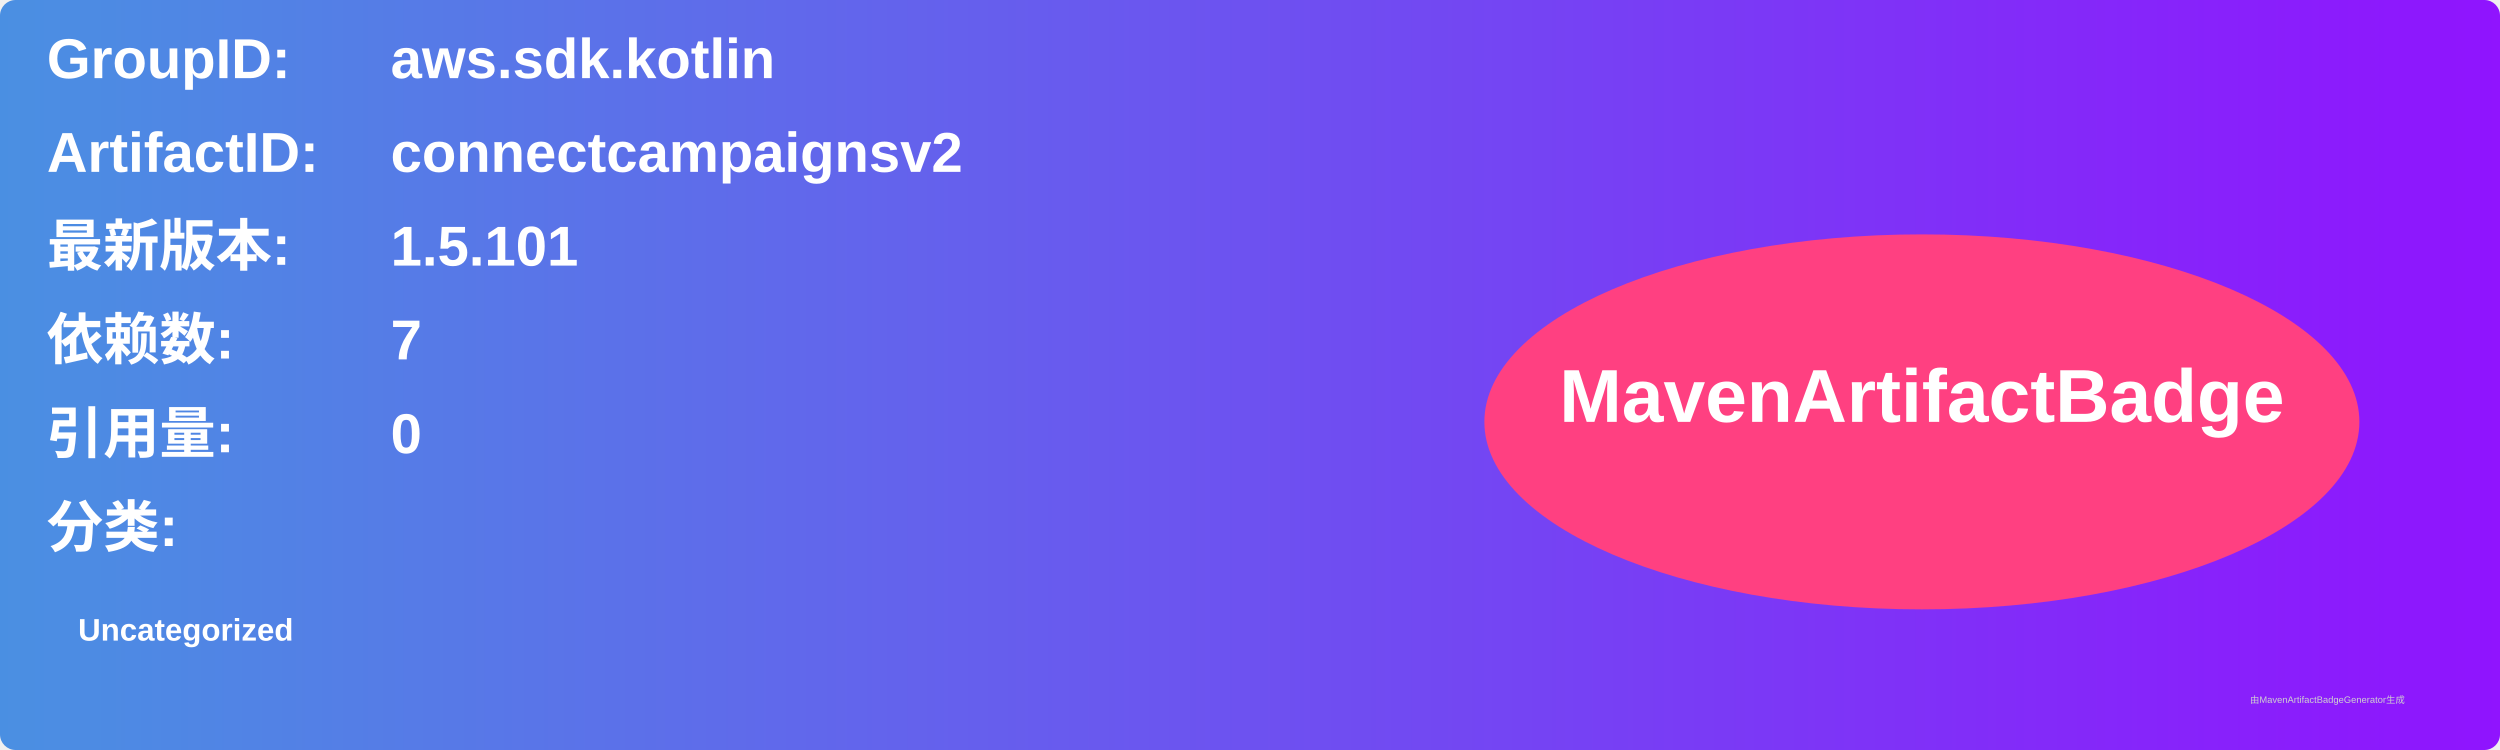
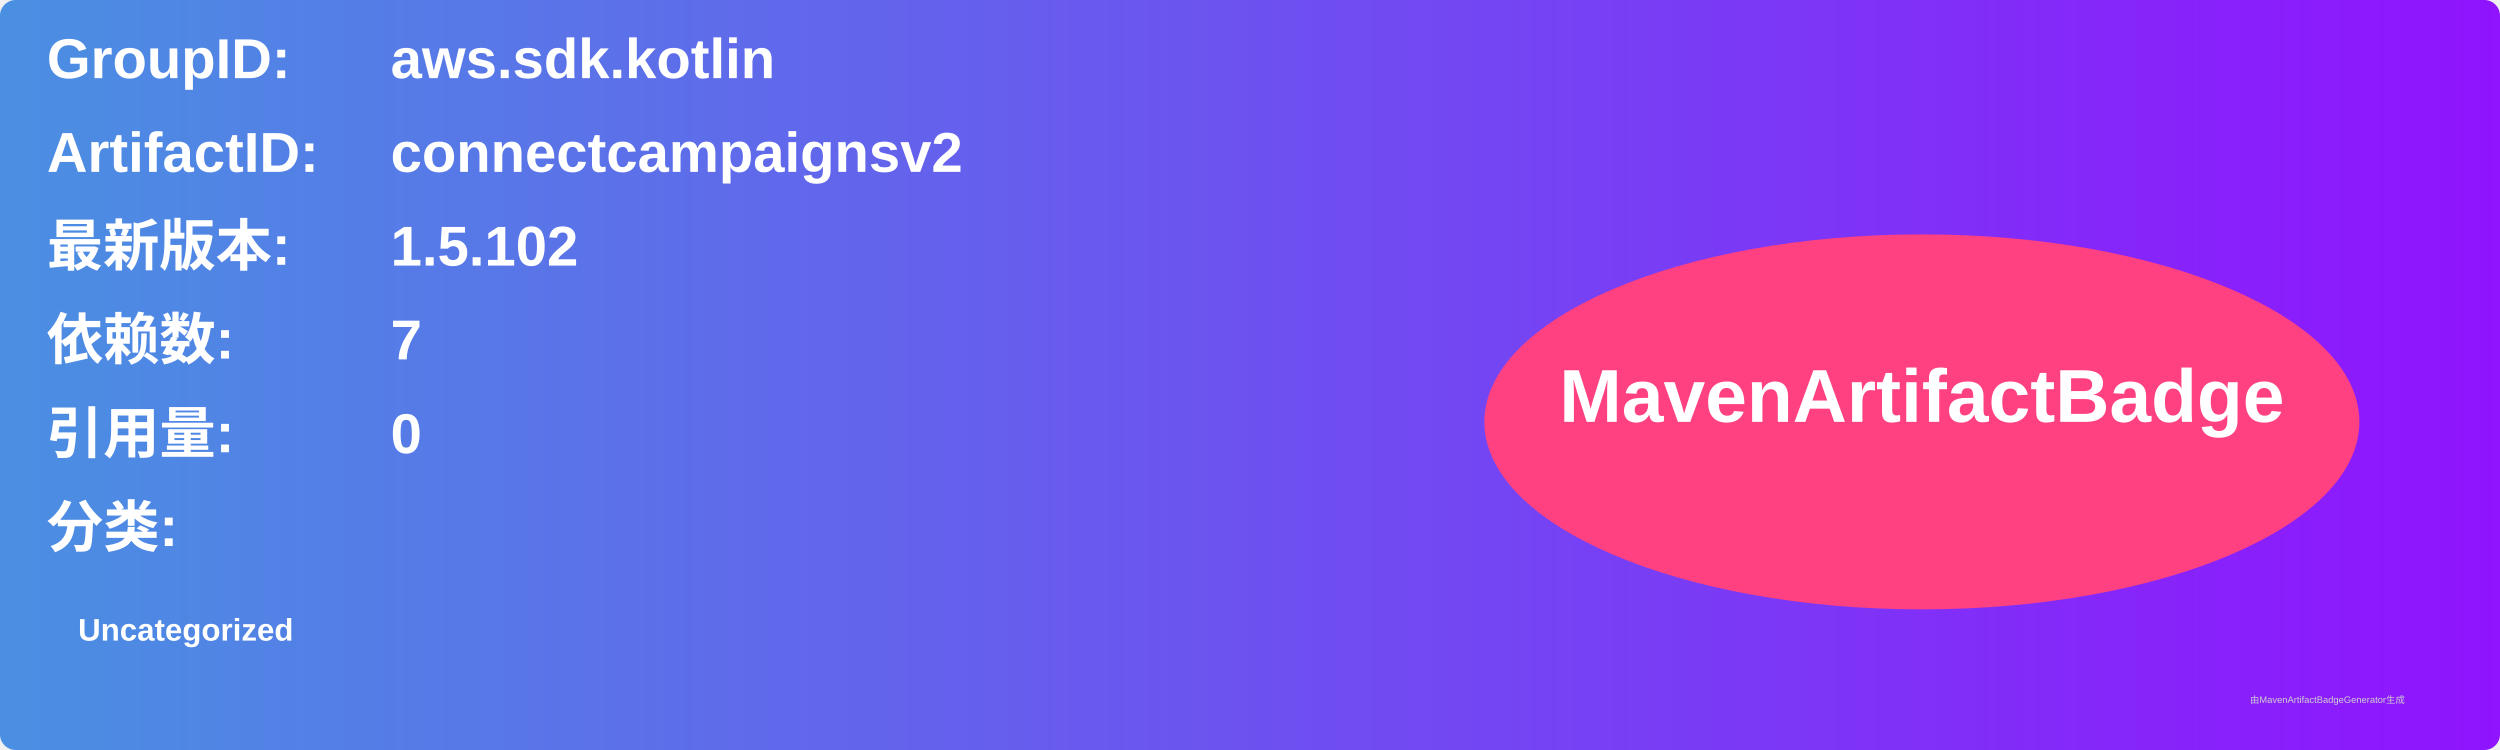
<svg xmlns="http://www.w3.org/2000/svg" width="800" height="240" viewBox="0 0 800 240">
  <linearGradient id="grad" x1="0%" y1="0%" x2="100%" y2="0%">
    <stop offset="0%" stop-color="#4a90e2" />
    <stop offset="100%" stop-color="#9013fe" />
  </linearGradient>
  <rect width="100%" height="100%" rx="5" ry="5" fill="url(#grad)" />
  <g transform="translate(15, 15)">
    <text x="0" y="10" font-family="Arial" font-size="18" fill="white" font-weight="bold" width="260">GroupID:</text>
    <text x="110" y="10" font-family="Arial" font-size="18" fill="white" font-weight="bold" width="460">aws.sdk.kotlin</text>
    <text x="0" y="40" font-family="Arial" font-size="18" fill="white" font-weight="bold" width="260">ArtifactID:</text>
    <text x="110" y="40" font-family="Arial" font-size="18" fill="white" font-weight="bold" width="460">connectcampaignsv2</text>
    <text x="0" y="70" font-family="Arial" font-size="18" fill="white" font-weight="bold">最新版本:</text>
    <text x="110" y="70" font-family="Arial" font-size="18" fill="white" font-weight="bold">
-       <tspan font-weight="bold">1.5.101</tspan>
+       <tspan font-weight="bold">1.5.102</tspan>
    </text>
    <text x="0" y="100" font-family="Arial" font-size="18" fill="white" font-weight="bold">依赖数: </text>
    <text x="110" y="100" font-family="Arial" font-size="18" fill="white">
      <tspan font-weight="bold">7</tspan>
    </text>
    <text x="0" y="130" font-family="Arial" font-size="18" fill="white" font-weight="bold">引用量: </text>
    <text x="110" y="130" font-family="Arial" font-size="18" fill="white">
      <tspan font-weight="bold">0</tspan>
    </text>
    <text x="0" y="160" font-family="Arial" font-size="18" fill="white" font-weight="bold">分类:</text>
    <text x="10" y="190" font-family="Arial" font-size="10" fill="white">
      <tspan font-weight="bold">Uncategorized</tspan>
    </text>
    <ellipse cx="600" cy="120" rx="140" ry="60" fill="#ff4081" />
    <text x="600" y="120" text-anchor="middle" font-family="Arial" font-size="24" fill="white" font-weight="bold">MavenArtifactBadge</text>
  </g>
  <text x="720" y="225" font-family="Arial" font-size="3" fill="#d0d0d0">由MavenArtifactBadgeGenerator生成</text>
</svg>
